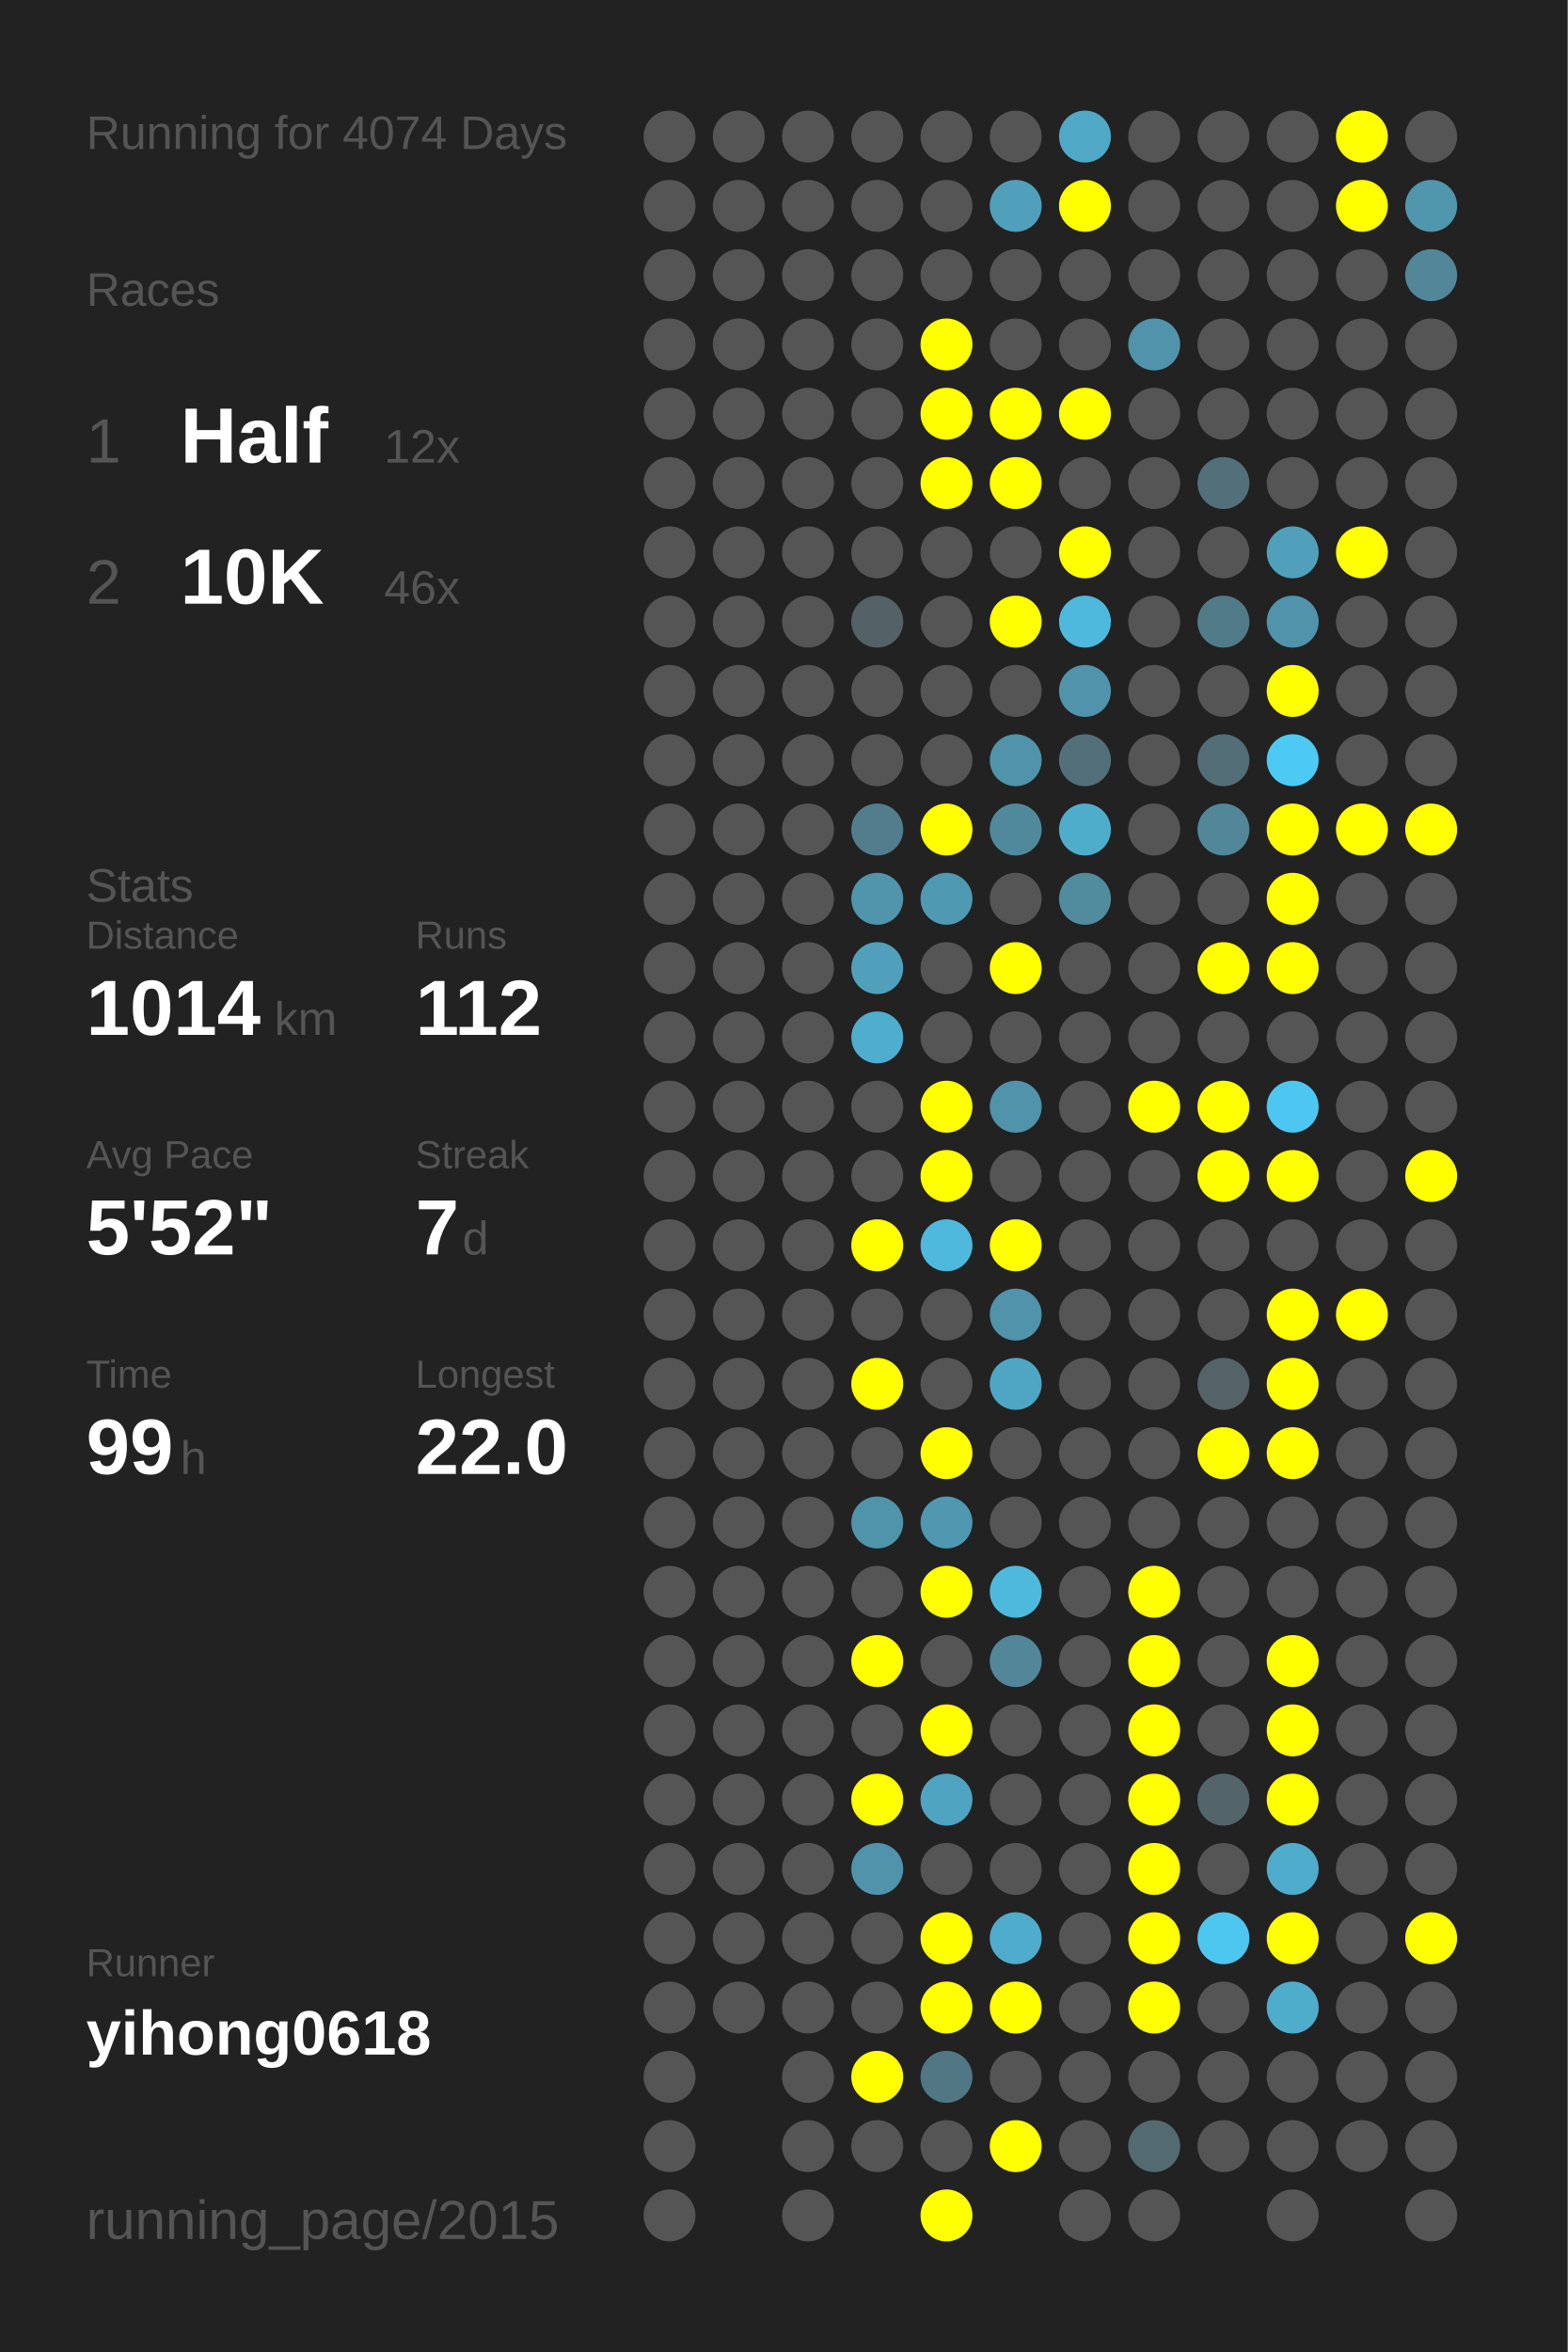
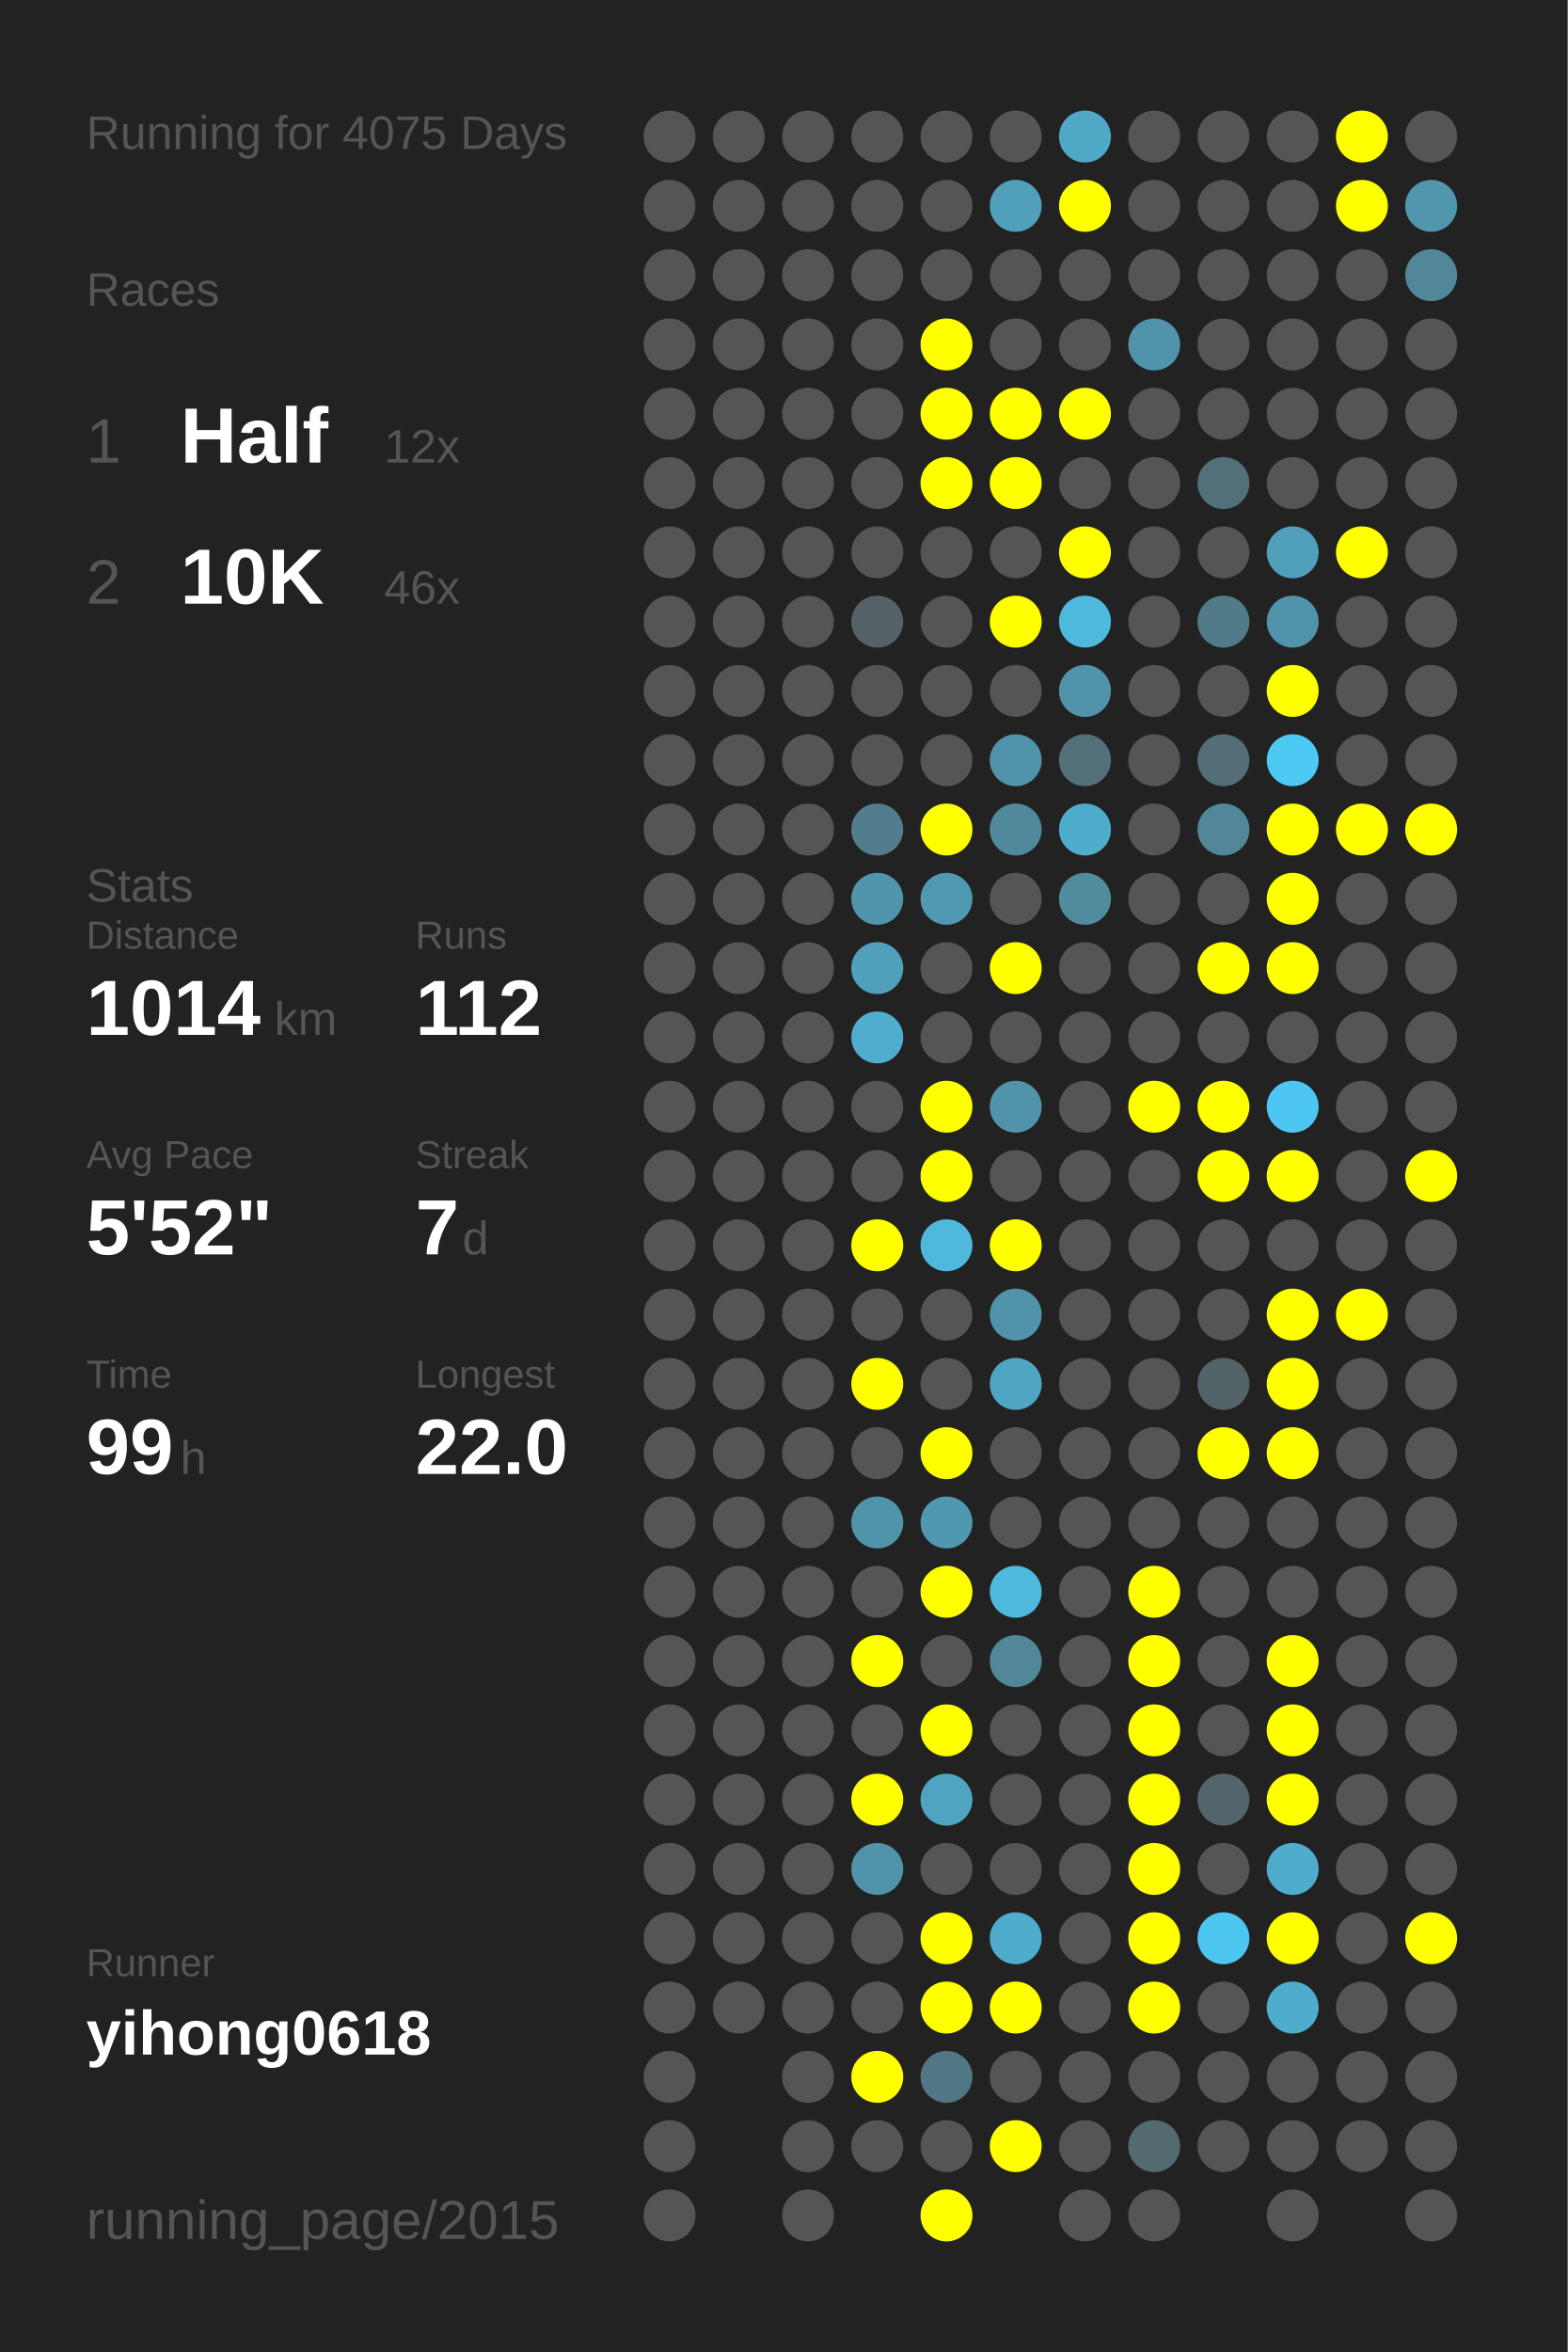
<svg xmlns="http://www.w3.org/2000/svg" baseProfile="full" height="300mm" version="1.1" viewBox="0,0,200,300" width="200mm">
  <defs />
  <rect fill="#222222" height="300" width="200" x="0" y="0" />
-   <text fill="#555555" style="font-size:6px; font-family:Arial;" x="11" y="19">Running for 4074 Days</text>
+   <text fill="#555555" style="font-size:6px; font-family:Arial;" x="11" y="19">Running for 4075 Days</text>
  <text fill="#555555" style="font-size:6px; font-family:Arial;" x="11" y="39">Races</text>
  <text fill="#555555" style="font-size:8px; font-family:Arial;" x="11" y="59">1</text>
  <text fill="#FFFFFF" style="font-size:10px; font-family:Arial; font-weight:bold;" x="23" y="59">Half</text>
  <text fill="#555555" style="font-size:6px; font-family:Arial;" x="49" y="59">12x</text>
  <text fill="#555555" style="font-size:8px; font-family:Arial;" x="11" y="77">2</text>
  <text fill="#FFFFFF" style="font-size:10px; font-family:Arial; font-weight:bold;" x="23" y="77">10K</text>
  <text fill="#555555" style="font-size:6px; font-family:Arial;" x="49" y="77">46x</text>
  <text fill="#555555" style="font-size:6px; font-family:Arial;" x="11" y="115">Stats</text>
  <text fill="#555555" style="font-size:5px; font-family:Arial;" x="11" y="121">Distance</text>
  <text fill="#FFFFFF" style="font-size:10px; font-family:Arial; font-weight:bold;" x="11" y="132">1014</text>
  <text fill="#555555" style="font-size:6px; font-family:Arial;" x="35" y="132">km</text>
  <text fill="#555555" style="font-size:5px; font-family:Arial;" x="53" y="121">Runs</text>
  <text fill="#FFFFFF" style="font-size:10px; font-family:Arial; font-weight:bold;" x="53" y="132">112</text>
  <text fill="#555555" style="font-size:5px; font-family:Arial;" x="11" y="149">Avg Pace</text>
  <text fill="#FFFFFF" style="font-size:10px; font-family:Arial; font-weight:bold;" x="11" y="160">5'52"</text>
  <text fill="#555555" style="font-size:5px; font-family:Arial;" x="53" y="149">Streak</text>
  <text fill="#FFFFFF" style="font-size:10px; font-family:Arial; font-weight:bold;" x="53" y="160">7</text>
  <text fill="#555555" style="font-size:6px; font-family:Arial;" x="59" y="160">d</text>
  <text fill="#555555" style="font-size:5px; font-family:Arial;" x="11" y="177">Time</text>
  <text fill="#FFFFFF" style="font-size:10px; font-family:Arial; font-weight:bold;" x="11" y="188">99</text>
  <text fill="#555555" style="font-size:6px; font-family:Arial;" x="23" y="188">h</text>
  <text fill="#555555" style="font-size:5px; font-family:Arial;" x="53" y="177">Longest</text>
  <text fill="#FFFFFF" style="font-size:10px; font-family:Arial; font-weight:bold;" x="53" y="188">22.0</text>
  <text fill="#555555" style="font-size:5px; font-family:Arial;" x="11" y="252.065">Runner</text>
  <text fill="#FFFFFF" style="font-size:8px; font-family:Arial; font-weight:bold;" x="11" y="262.065">yihong0618</text>
  <text fill="#555555" style="font-size:7px; font-family:Arial;" x="11" y="285.581">running_page/2015</text>
  <circle cx="85.417" cy="17.419" fill="#555555" r="3.312" />
  <circle cx="85.417" cy="26.258" fill="#555555" r="3.312" />
  <circle cx="85.417" cy="35.097" fill="#555555" r="3.312" />
  <circle cx="85.417" cy="43.935" fill="#555555" r="3.312" />
  <circle cx="85.417" cy="52.774" fill="#555555" r="3.312" />
  <circle cx="85.417" cy="61.613" fill="#555555" r="3.312" />
  <circle cx="85.417" cy="70.452" fill="#555555" r="3.312" />
  <circle cx="85.417" cy="79.29" fill="#555555" r="3.312" />
  <circle cx="85.417" cy="88.129" fill="#555555" r="3.312" />
  <circle cx="85.417" cy="96.968" fill="#555555" r="3.312" />
  <circle cx="85.417" cy="105.806" fill="#555555" r="3.312" />
  <circle cx="85.417" cy="114.645" fill="#555555" r="3.312" />
  <circle cx="85.417" cy="123.484" fill="#555555" r="3.312" />
  <circle cx="85.417" cy="132.323" fill="#555555" r="3.312" />
  <circle cx="85.417" cy="141.161" fill="#555555" r="3.312" />
  <circle cx="85.417" cy="150" fill="#555555" r="3.312" />
  <circle cx="85.417" cy="158.839" fill="#555555" r="3.312" />
  <circle cx="85.417" cy="167.677" fill="#555555" r="3.312" />
  <circle cx="85.417" cy="176.516" fill="#555555" r="3.312" />
  <circle cx="85.417" cy="185.355" fill="#555555" r="3.312" />
  <circle cx="85.417" cy="194.194" fill="#555555" r="3.312" />
  <circle cx="85.417" cy="203.032" fill="#555555" r="3.312" />
  <circle cx="85.417" cy="211.871" fill="#555555" r="3.312" />
  <circle cx="85.417" cy="220.71" fill="#555555" r="3.312" />
  <circle cx="85.417" cy="229.548" fill="#555555" r="3.312" />
  <circle cx="85.417" cy="238.387" fill="#555555" r="3.312" />
  <circle cx="85.417" cy="247.226" fill="#555555" r="3.312" />
  <circle cx="85.417" cy="256.065" fill="#555555" r="3.312" />
  <circle cx="85.417" cy="264.903" fill="#555555" r="3.312" />
  <circle cx="85.417" cy="273.742" fill="#555555" r="3.312" />
  <circle cx="85.417" cy="282.581" fill="#555555" r="3.312" />
  <circle cx="94.25" cy="17.419" fill="#555555" r="3.312" />
  <circle cx="94.25" cy="26.258" fill="#555555" r="3.312" />
  <circle cx="94.25" cy="35.097" fill="#555555" r="3.312" />
  <circle cx="94.25" cy="43.935" fill="#555555" r="3.312" />
  <circle cx="94.25" cy="52.774" fill="#555555" r="3.312" />
  <circle cx="94.25" cy="61.613" fill="#555555" r="3.312" />
  <circle cx="94.25" cy="70.452" fill="#555555" r="3.312" />
  <circle cx="94.25" cy="79.29" fill="#555555" r="3.312" />
  <circle cx="94.25" cy="88.129" fill="#555555" r="3.312" />
  <circle cx="94.25" cy="96.968" fill="#555555" r="3.312" />
  <circle cx="94.25" cy="105.806" fill="#555555" r="3.312" />
  <circle cx="94.25" cy="114.645" fill="#555555" r="3.312" />
  <circle cx="94.25" cy="123.484" fill="#555555" r="3.312" />
  <circle cx="94.25" cy="132.323" fill="#555555" r="3.312" />
  <circle cx="94.25" cy="141.161" fill="#555555" r="3.312" />
  <circle cx="94.25" cy="150" fill="#555555" r="3.312" />
  <circle cx="94.25" cy="158.839" fill="#555555" r="3.312" />
  <circle cx="94.25" cy="167.677" fill="#555555" r="3.312" />
  <circle cx="94.25" cy="176.516" fill="#555555" r="3.312" />
  <circle cx="94.25" cy="185.355" fill="#555555" r="3.312" />
  <circle cx="94.25" cy="194.194" fill="#555555" r="3.312" />
  <circle cx="94.25" cy="203.032" fill="#555555" r="3.312" />
  <circle cx="94.25" cy="211.871" fill="#555555" r="3.312" />
  <circle cx="94.25" cy="220.71" fill="#555555" r="3.312" />
  <circle cx="94.25" cy="229.548" fill="#555555" r="3.312" />
  <circle cx="94.25" cy="238.387" fill="#555555" r="3.312" />
  <circle cx="94.25" cy="247.226" fill="#555555" r="3.312" />
  <circle cx="94.25" cy="256.065" fill="#555555" r="3.312" />
  <circle cx="103.083" cy="17.419" fill="#555555" r="3.312" />
  <circle cx="103.083" cy="26.258" fill="#555555" r="3.312" />
  <circle cx="103.083" cy="35.097" fill="#555555" r="3.312" />
  <circle cx="103.083" cy="43.935" fill="#555555" r="3.312" />
  <circle cx="103.083" cy="52.774" fill="#555555" r="3.312" />
  <circle cx="103.083" cy="61.613" fill="#555555" r="3.312" />
  <circle cx="103.083" cy="70.452" fill="#555555" r="3.312" />
  <circle cx="103.083" cy="79.29" fill="#555555" r="3.312" />
  <circle cx="103.083" cy="88.129" fill="#555555" r="3.312" />
  <circle cx="103.083" cy="96.968" fill="#555555" r="3.312" />
  <circle cx="103.083" cy="105.806" fill="#555555" r="3.312" />
  <circle cx="103.083" cy="114.645" fill="#555555" r="3.312" />
  <circle cx="103.083" cy="123.484" fill="#555555" r="3.312" />
  <circle cx="103.083" cy="132.323" fill="#555555" r="3.312" />
  <circle cx="103.083" cy="141.161" fill="#555555" r="3.312" />
  <circle cx="103.083" cy="150" fill="#555555" r="3.312" />
  <circle cx="103.083" cy="158.839" fill="#555555" r="3.312" />
  <circle cx="103.083" cy="167.677" fill="#555555" r="3.312" />
  <circle cx="103.083" cy="176.516" fill="#555555" r="3.312" />
  <circle cx="103.083" cy="185.355" fill="#555555" r="3.312" />
  <circle cx="103.083" cy="194.194" fill="#555555" r="3.312" />
  <circle cx="103.083" cy="203.032" fill="#555555" r="3.312" />
  <circle cx="103.083" cy="211.871" fill="#555555" r="3.312" />
  <circle cx="103.083" cy="220.71" fill="#555555" r="3.312" />
  <circle cx="103.083" cy="229.548" fill="#555555" r="3.312" />
  <circle cx="103.083" cy="238.387" fill="#555555" r="3.312" />
  <circle cx="103.083" cy="247.226" fill="#555555" r="3.312" />
  <circle cx="103.083" cy="256.065" fill="#555555" r="3.312" />
  <circle cx="103.083" cy="264.903" fill="#555555" r="3.312" />
  <circle cx="103.083" cy="273.742" fill="#555555" r="3.312" />
  <circle cx="103.083" cy="282.581" fill="#555555" r="3.312" />
  <circle cx="111.917" cy="17.419" fill="#555555" r="3.312" />
  <circle cx="111.917" cy="26.258" fill="#555555" r="3.312" />
  <circle cx="111.917" cy="35.097" fill="#555555" r="3.312" />
  <circle cx="111.917" cy="43.935" fill="#555555" r="3.312" />
  <circle cx="111.917" cy="52.774" fill="#555555" r="3.312" />
  <circle cx="111.917" cy="61.613" fill="#555555" r="3.312" />
  <circle cx="111.917" cy="70.452" fill="#555555" r="3.312" />
  <circle cx="111.917" cy="79.29" fill="#546166" r="3.312" />
  <circle cx="111.917" cy="88.129" fill="#555555" r="3.312" />
  <circle cx="111.917" cy="96.968" fill="#555555" r="3.312" />
  <circle cx="111.917" cy="105.806" fill="#527d8c" r="3.312" />
  <circle cx="111.917" cy="114.645" fill="#5095ac" r="3.312" />
  <circle cx="111.917" cy="123.484" fill="#50a0bc" r="3.312" />
  <circle cx="111.917" cy="132.323" fill="#4fadcd" r="3.312" />
  <circle cx="111.917" cy="141.161" fill="#555555" r="3.312" />
  <circle cx="111.917" cy="150" fill="#555555" r="3.312" />
  <circle cx="111.917" cy="158.839" fill="#FFFF00" r="3.312" />
  <circle cx="111.917" cy="167.677" fill="#555555" r="3.312" />
  <circle cx="111.917" cy="176.516" fill="#FFFF00" r="3.312" />
  <circle cx="111.917" cy="185.355" fill="#555555" r="3.312" />
  <circle cx="111.917" cy="194.194" fill="#5094aa" r="3.312" />
  <circle cx="111.917" cy="203.032" fill="#555555" r="3.312" />
  <circle cx="111.917" cy="211.871" fill="#FFFF00" r="3.312" />
  <circle cx="111.917" cy="220.71" fill="#555555" r="3.312" />
  <circle cx="111.917" cy="229.548" fill="#FFFF00" r="3.312" />
  <circle cx="111.917" cy="238.387" fill="#5093aa" r="3.312" />
  <circle cx="111.917" cy="247.226" fill="#555555" r="3.312" />
  <circle cx="111.917" cy="256.065" fill="#555555" r="3.312" />
  <circle cx="111.917" cy="264.903" fill="#FFFF00" r="3.312" />
  <circle cx="111.917" cy="273.742" fill="#555555" r="3.312" />
  <circle cx="120.75" cy="17.419" fill="#555555" r="3.312" />
  <circle cx="120.75" cy="26.258" fill="#555555" r="3.312" />
  <circle cx="120.75" cy="35.097" fill="#555555" r="3.312" />
  <circle cx="120.75" cy="43.935" fill="#FFFF00" r="3.312" />
  <circle cx="120.75" cy="52.774" fill="#FFFF00" r="3.312" />
  <circle cx="120.75" cy="61.613" fill="#FFFF00" r="3.312" />
  <circle cx="120.75" cy="70.452" fill="#555555" r="3.312" />
  <circle cx="120.75" cy="79.29" fill="#555555" r="3.312" />
  <circle cx="120.75" cy="88.129" fill="#555555" r="3.312" />
  <circle cx="120.75" cy="96.968" fill="#555555" r="3.312" />
  <circle cx="120.75" cy="105.806" fill="#FFFF00" r="3.312" />
  <circle cx="120.75" cy="114.645" fill="#5099b2" r="3.312" />
  <circle cx="120.75" cy="123.484" fill="#555555" r="3.312" />
  <circle cx="120.75" cy="132.323" fill="#555555" r="3.312" />
  <circle cx="120.75" cy="141.161" fill="#FFFF00" r="3.312" />
  <circle cx="120.75" cy="150" fill="#FFFF00" r="3.312" />
  <circle cx="120.75" cy="158.839" fill="#4eb9dd" r="3.312" />
  <circle cx="120.75" cy="167.677" fill="#555555" r="3.312" />
  <circle cx="120.75" cy="176.516" fill="#555555" r="3.312" />
  <circle cx="120.75" cy="185.355" fill="#FFFF00" r="3.312" />
  <circle cx="120.75" cy="194.194" fill="#5098b0" r="3.312" />
  <circle cx="120.75" cy="203.032" fill="#FFFF00" r="3.312" />
  <circle cx="120.75" cy="211.871" fill="#555555" r="3.312" />
  <circle cx="120.75" cy="220.71" fill="#FFFF00" r="3.312" />
  <circle cx="120.75" cy="229.548" fill="#4fa5c1" r="3.312" />
  <circle cx="120.75" cy="238.387" fill="#555555" r="3.312" />
  <circle cx="120.75" cy="247.226" fill="#FFFF00" r="3.312" />
  <circle cx="120.75" cy="256.065" fill="#FFFF00" r="3.312" />
  <circle cx="120.75" cy="264.903" fill="#527784" r="3.312" />
  <circle cx="120.75" cy="273.742" fill="#555555" r="3.312" />
  <circle cx="120.75" cy="282.581" fill="#FFFF00" r="3.312" />
  <circle cx="129.583" cy="17.419" fill="#555555" r="3.312" />
  <circle cx="129.583" cy="26.258" fill="#50a0bb" r="3.312" />
  <circle cx="129.583" cy="35.097" fill="#555555" r="3.312" />
  <circle cx="129.583" cy="43.935" fill="#555555" r="3.312" />
  <circle cx="129.583" cy="52.774" fill="#FFFF00" r="3.312" />
  <circle cx="129.583" cy="61.613" fill="#FFFF00" r="3.312" />
  <circle cx="129.583" cy="70.452" fill="#555555" r="3.312" />
  <circle cx="129.583" cy="79.29" fill="#FFFF00" r="3.312" />
  <circle cx="129.583" cy="88.129" fill="#555555" r="3.312" />
  <circle cx="129.583" cy="96.968" fill="#5093aa" r="3.312" />
  <circle cx="129.583" cy="105.806" fill="#51899c" r="3.312" />
  <circle cx="129.583" cy="114.645" fill="#555555" r="3.312" />
  <circle cx="129.583" cy="123.484" fill="#FFFF00" r="3.312" />
  <circle cx="129.583" cy="132.323" fill="#555555" r="3.312" />
  <circle cx="129.583" cy="141.161" fill="#5093aa" r="3.312" />
  <circle cx="129.583" cy="150" fill="#555555" r="3.312" />
  <circle cx="129.583" cy="158.839" fill="#FFFF00" r="3.312" />
  <circle cx="129.583" cy="167.677" fill="#5093aa" r="3.312" />
  <circle cx="129.583" cy="176.516" fill="#4fa6c4" r="3.312" />
  <circle cx="129.583" cy="185.355" fill="#555555" r="3.312" />
  <circle cx="129.583" cy="194.194" fill="#555555" r="3.312" />
  <circle cx="129.583" cy="203.032" fill="#4eb9dd" r="3.312" />
  <circle cx="129.583" cy="211.871" fill="#518799" r="3.312" />
  <circle cx="129.583" cy="220.71" fill="#555555" r="3.312" />
  <circle cx="129.583" cy="229.548" fill="#555555" r="3.312" />
  <circle cx="129.583" cy="238.387" fill="#555555" r="3.312" />
  <circle cx="129.583" cy="247.226" fill="#4faccc" r="3.312" />
  <circle cx="129.583" cy="256.065" fill="#FFFF00" r="3.312" />
  <circle cx="129.583" cy="264.903" fill="#555555" r="3.312" />
  <circle cx="129.583" cy="273.742" fill="#FFFF00" r="3.312" />
  <circle cx="138.417" cy="17.419" fill="#4fa8c6" r="3.312" />
  <circle cx="138.417" cy="26.258" fill="#FFFF00" r="3.312" />
  <circle cx="138.417" cy="35.097" fill="#555555" r="3.312" />
  <circle cx="138.417" cy="43.935" fill="#555555" r="3.312" />
  <circle cx="138.417" cy="52.774" fill="#FFFF00" r="3.312" />
  <circle cx="138.417" cy="61.613" fill="#555555" r="3.312" />
  <circle cx="138.417" cy="70.452" fill="#FFFF00" r="3.312" />
  <circle cx="138.417" cy="79.29" fill="#4eb9dd" r="3.312" />
  <circle cx="138.417" cy="88.129" fill="#5193aa" r="3.312" />
  <circle cx="138.417" cy="96.968" fill="#53707a" r="3.312" />
  <circle cx="138.417" cy="105.806" fill="#4fadcc" r="3.312" />
  <circle cx="138.417" cy="114.645" fill="#518b9e" r="3.312" />
  <circle cx="138.417" cy="123.484" fill="#555555" r="3.312" />
  <circle cx="138.417" cy="132.323" fill="#555555" r="3.312" />
  <circle cx="138.417" cy="141.161" fill="#555555" r="3.312" />
  <circle cx="138.417" cy="150" fill="#555555" r="3.312" />
  <circle cx="138.417" cy="158.839" fill="#555555" r="3.312" />
  <circle cx="138.417" cy="167.677" fill="#555555" r="3.312" />
  <circle cx="138.417" cy="176.516" fill="#555555" r="3.312" />
  <circle cx="138.417" cy="185.355" fill="#555555" r="3.312" />
  <circle cx="138.417" cy="194.194" fill="#555555" r="3.312" />
  <circle cx="138.417" cy="203.032" fill="#555555" r="3.312" />
  <circle cx="138.417" cy="211.871" fill="#555555" r="3.312" />
  <circle cx="138.417" cy="220.71" fill="#555555" r="3.312" />
  <circle cx="138.417" cy="229.548" fill="#555555" r="3.312" />
  <circle cx="138.417" cy="238.387" fill="#555555" r="3.312" />
  <circle cx="138.417" cy="247.226" fill="#555555" r="3.312" />
  <circle cx="138.417" cy="256.065" fill="#555555" r="3.312" />
  <circle cx="138.417" cy="264.903" fill="#555555" r="3.312" />
  <circle cx="138.417" cy="273.742" fill="#555555" r="3.312" />
  <circle cx="138.417" cy="282.581" fill="#555555" r="3.312" />
  <circle cx="147.25" cy="17.419" fill="#555555" r="3.312" />
  <circle cx="147.25" cy="26.258" fill="#555555" r="3.312" />
  <circle cx="147.25" cy="35.097" fill="#555555" r="3.312" />
  <circle cx="147.25" cy="43.935" fill="#5193aa" r="3.312" />
  <circle cx="147.25" cy="52.774" fill="#555555" r="3.312" />
  <circle cx="147.25" cy="61.613" fill="#555555" r="3.312" />
  <circle cx="147.25" cy="70.452" fill="#555555" r="3.312" />
  <circle cx="147.25" cy="79.29" fill="#555555" r="3.312" />
  <circle cx="147.25" cy="88.129" fill="#555555" r="3.312" />
  <circle cx="147.25" cy="96.968" fill="#555555" r="3.312" />
  <circle cx="147.25" cy="105.806" fill="#555555" r="3.312" />
  <circle cx="147.25" cy="114.645" fill="#555555" r="3.312" />
  <circle cx="147.25" cy="123.484" fill="#555555" r="3.312" />
  <circle cx="147.25" cy="132.323" fill="#555555" r="3.312" />
  <circle cx="147.25" cy="141.161" fill="#FFFF00" r="3.312" />
  <circle cx="147.25" cy="150" fill="#555555" r="3.312" />
  <circle cx="147.25" cy="158.839" fill="#555555" r="3.312" />
  <circle cx="147.25" cy="167.677" fill="#555555" r="3.312" />
  <circle cx="147.25" cy="176.516" fill="#555555" r="3.312" />
  <circle cx="147.25" cy="185.355" fill="#555555" r="3.312" />
  <circle cx="147.25" cy="194.194" fill="#555555" r="3.312" />
  <circle cx="147.25" cy="203.032" fill="#FFFF00" r="3.312" />
  <circle cx="147.25" cy="211.871" fill="#FFFF00" r="3.312" />
  <circle cx="147.25" cy="220.71" fill="#FFFF00" r="3.312" />
  <circle cx="147.25" cy="229.548" fill="#FFFF00" r="3.312" />
  <circle cx="147.25" cy="238.387" fill="#FFFF00" r="3.312" />
  <circle cx="147.25" cy="247.226" fill="#FFFF00" r="3.312" />
  <circle cx="147.25" cy="256.065" fill="#FFFF00" r="3.312" />
  <circle cx="147.25" cy="264.903" fill="#555555" r="3.312" />
  <circle cx="147.25" cy="273.742" fill="#536a71" r="3.312" />
  <circle cx="147.25" cy="282.581" fill="#555555" r="3.312" />
  <circle cx="156.083" cy="17.419" fill="#555555" r="3.312" />
  <circle cx="156.083" cy="26.258" fill="#555555" r="3.312" />
  <circle cx="156.083" cy="35.097" fill="#555555" r="3.312" />
  <circle cx="156.083" cy="43.935" fill="#555555" r="3.312" />
  <circle cx="156.083" cy="52.774" fill="#555555" r="3.312" />
  <circle cx="156.083" cy="61.613" fill="#536f79" r="3.312" />
  <circle cx="156.083" cy="70.452" fill="#555555" r="3.312" />
  <circle cx="156.083" cy="79.29" fill="#527b89" r="3.312" />
  <circle cx="156.083" cy="88.129" fill="#555555" r="3.312" />
  <circle cx="156.083" cy="96.968" fill="#536e77" r="3.312" />
  <circle cx="156.083" cy="105.806" fill="#518799" r="3.312" />
  <circle cx="156.083" cy="114.645" fill="#555555" r="3.312" />
  <circle cx="156.083" cy="123.484" fill="#FFFF00" r="3.312" />
  <circle cx="156.083" cy="132.323" fill="#555555" r="3.312" />
  <circle cx="156.083" cy="141.161" fill="#FFFF00" r="3.312" />
  <circle cx="156.083" cy="150" fill="#FFFF00" r="3.312" />
  <circle cx="156.083" cy="158.839" fill="#555555" r="3.312" />
  <circle cx="156.083" cy="167.677" fill="#555555" r="3.312" />
  <circle cx="156.083" cy="176.516" fill="#546368" r="3.312" />
  <circle cx="156.083" cy="185.355" fill="#FFFF00" r="3.312" />
  <circle cx="156.083" cy="194.194" fill="#555555" r="3.312" />
  <circle cx="156.083" cy="203.032" fill="#555555" r="3.312" />
  <circle cx="156.083" cy="211.871" fill="#555555" r="3.312" />
  <circle cx="156.083" cy="220.71" fill="#555555" r="3.312" />
  <circle cx="156.083" cy="229.548" fill="#53656a" r="3.312" />
  <circle cx="156.083" cy="238.387" fill="#555555" r="3.312" />
  <circle cx="156.083" cy="247.226" fill="#4dc7f0" r="3.312" />
  <circle cx="156.083" cy="256.065" fill="#555555" r="3.312" />
  <circle cx="156.083" cy="264.903" fill="#555555" r="3.312" />
  <circle cx="156.083" cy="273.742" fill="#555555" r="3.312" />
  <circle cx="164.917" cy="17.419" fill="#555555" r="3.312" />
  <circle cx="164.917" cy="26.258" fill="#555555" r="3.312" />
  <circle cx="164.917" cy="35.097" fill="#555555" r="3.312" />
  <circle cx="164.917" cy="43.935" fill="#555555" r="3.312" />
  <circle cx="164.917" cy="52.774" fill="#555555" r="3.312" />
  <circle cx="164.917" cy="61.613" fill="#555555" r="3.312" />
  <circle cx="164.917" cy="70.452" fill="#50a0bb" r="3.312" />
  <circle cx="164.917" cy="79.29" fill="#5093aa" r="3.312" />
  <circle cx="164.917" cy="88.129" fill="#FFFF00" r="3.312" />
  <circle cx="164.917" cy="96.968" fill="#4dcaf4" r="3.312" />
  <circle cx="164.917" cy="105.806" fill="#FFFF00" r="3.312" />
  <circle cx="164.917" cy="114.645" fill="#FFFF00" r="3.312" />
  <circle cx="164.917" cy="123.484" fill="#FFFF00" r="3.312" />
  <circle cx="164.917" cy="132.323" fill="#555555" r="3.312" />
  <circle cx="164.917" cy="141.161" fill="#4dc7f1" r="3.312" />
  <circle cx="164.917" cy="150" fill="#FFFF00" r="3.312" />
  <circle cx="164.917" cy="158.839" fill="#555555" r="3.312" />
  <circle cx="164.917" cy="167.677" fill="#FFFF00" r="3.312" />
  <circle cx="164.917" cy="176.516" fill="#FFFF00" r="3.312" />
  <circle cx="164.917" cy="185.355" fill="#FFFF00" r="3.312" />
  <circle cx="164.917" cy="194.194" fill="#555555" r="3.312" />
  <circle cx="164.917" cy="203.032" fill="#555555" r="3.312" />
  <circle cx="164.917" cy="211.871" fill="#FFFF00" r="3.312" />
  <circle cx="164.917" cy="220.71" fill="#FFFF00" r="3.312" />
  <circle cx="164.917" cy="229.548" fill="#FFFF00" r="3.312" />
  <circle cx="164.917" cy="238.387" fill="#4faccc" r="3.312" />
  <circle cx="164.917" cy="247.226" fill="#FFFF00" r="3.312" />
  <circle cx="164.917" cy="256.065" fill="#4fadcc" r="3.312" />
  <circle cx="164.917" cy="264.903" fill="#555555" r="3.312" />
  <circle cx="164.917" cy="273.742" fill="#555555" r="3.312" />
  <circle cx="164.917" cy="282.581" fill="#555555" r="3.312" />
  <circle cx="173.75" cy="17.419" fill="#FFFF00" r="3.312" />
  <circle cx="173.75" cy="26.258" fill="#FFFF00" r="3.312" />
  <circle cx="173.75" cy="35.097" fill="#555555" r="3.312" />
  <circle cx="173.75" cy="43.935" fill="#555555" r="3.312" />
  <circle cx="173.75" cy="52.774" fill="#555555" r="3.312" />
  <circle cx="173.75" cy="61.613" fill="#555555" r="3.312" />
  <circle cx="173.75" cy="70.452" fill="#FFFF00" r="3.312" />
  <circle cx="173.75" cy="79.29" fill="#555555" r="3.312" />
  <circle cx="173.75" cy="88.129" fill="#555555" r="3.312" />
  <circle cx="173.75" cy="96.968" fill="#555555" r="3.312" />
  <circle cx="173.75" cy="105.806" fill="#FFFF00" r="3.312" />
  <circle cx="173.75" cy="114.645" fill="#555555" r="3.312" />
  <circle cx="173.75" cy="123.484" fill="#555555" r="3.312" />
  <circle cx="173.75" cy="132.323" fill="#555555" r="3.312" />
  <circle cx="173.75" cy="141.161" fill="#555555" r="3.312" />
  <circle cx="173.75" cy="150" fill="#555555" r="3.312" />
  <circle cx="173.75" cy="158.839" fill="#555555" r="3.312" />
  <circle cx="173.75" cy="167.677" fill="#FFFF00" r="3.312" />
  <circle cx="173.75" cy="176.516" fill="#555555" r="3.312" />
  <circle cx="173.75" cy="185.355" fill="#555555" r="3.312" />
  <circle cx="173.75" cy="194.194" fill="#555555" r="3.312" />
  <circle cx="173.75" cy="203.032" fill="#555555" r="3.312" />
  <circle cx="173.75" cy="211.871" fill="#555555" r="3.312" />
  <circle cx="173.75" cy="220.71" fill="#555555" r="3.312" />
  <circle cx="173.75" cy="229.548" fill="#555555" r="3.312" />
  <circle cx="173.75" cy="238.387" fill="#555555" r="3.312" />
  <circle cx="173.75" cy="247.226" fill="#555555" r="3.312" />
  <circle cx="173.75" cy="256.065" fill="#555555" r="3.312" />
  <circle cx="173.75" cy="264.903" fill="#555555" r="3.312" />
  <circle cx="173.75" cy="273.742" fill="#555555" r="3.312" />
  <circle cx="182.583" cy="17.419" fill="#555555" r="3.312" />
  <circle cx="182.583" cy="26.258" fill="#5097ae" r="3.312" />
  <circle cx="182.583" cy="35.097" fill="#518799" r="3.312" />
  <circle cx="182.583" cy="43.935" fill="#555555" r="3.312" />
  <circle cx="182.583" cy="52.774" fill="#555555" r="3.312" />
  <circle cx="182.583" cy="61.613" fill="#555555" r="3.312" />
  <circle cx="182.583" cy="70.452" fill="#555555" r="3.312" />
  <circle cx="182.583" cy="79.29" fill="#555555" r="3.312" />
  <circle cx="182.583" cy="88.129" fill="#555555" r="3.312" />
  <circle cx="182.583" cy="96.968" fill="#555555" r="3.312" />
  <circle cx="182.583" cy="105.806" fill="#FFFF00" r="3.312" />
  <circle cx="182.583" cy="114.645" fill="#555555" r="3.312" />
  <circle cx="182.583" cy="123.484" fill="#555555" r="3.312" />
  <circle cx="182.583" cy="132.323" fill="#555555" r="3.312" />
  <circle cx="182.583" cy="141.161" fill="#555555" r="3.312" />
  <circle cx="182.583" cy="150" fill="#FFFF00" r="3.312" />
  <circle cx="182.583" cy="158.839" fill="#555555" r="3.312" />
  <circle cx="182.583" cy="167.677" fill="#555555" r="3.312" />
  <circle cx="182.583" cy="176.516" fill="#555555" r="3.312" />
  <circle cx="182.583" cy="185.355" fill="#555555" r="3.312" />
  <circle cx="182.583" cy="194.194" fill="#555555" r="3.312" />
  <circle cx="182.583" cy="203.032" fill="#555555" r="3.312" />
  <circle cx="182.583" cy="211.871" fill="#555555" r="3.312" />
  <circle cx="182.583" cy="220.71" fill="#555555" r="3.312" />
  <circle cx="182.583" cy="229.548" fill="#555555" r="3.312" />
  <circle cx="182.583" cy="238.387" fill="#555555" r="3.312" />
  <circle cx="182.583" cy="247.226" fill="#FFFF00" r="3.312" />
  <circle cx="182.583" cy="256.065" fill="#555555" r="3.312" />
  <circle cx="182.583" cy="264.903" fill="#555555" r="3.312" />
  <circle cx="182.583" cy="273.742" fill="#555555" r="3.312" />
  <circle cx="182.583" cy="282.581" fill="#555555" r="3.312" />
</svg>
